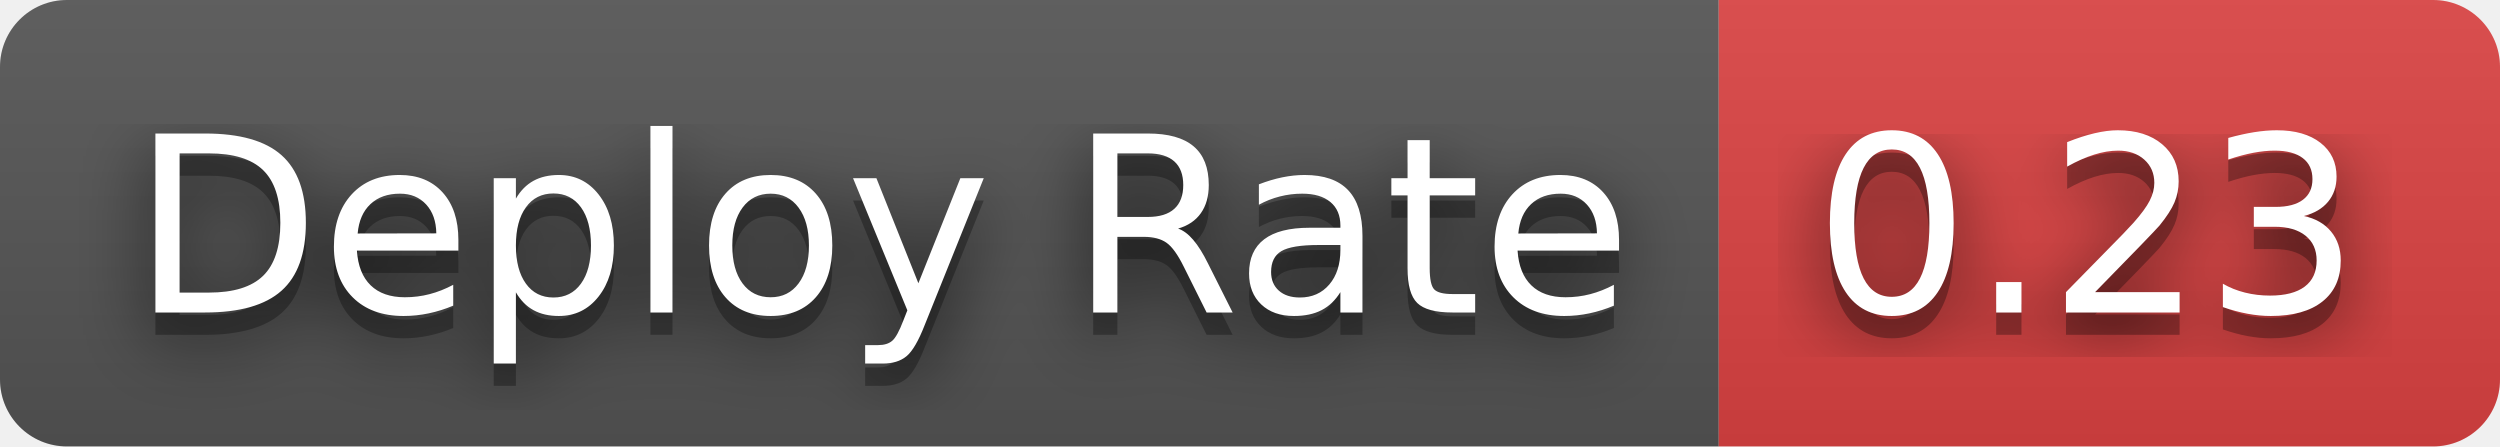
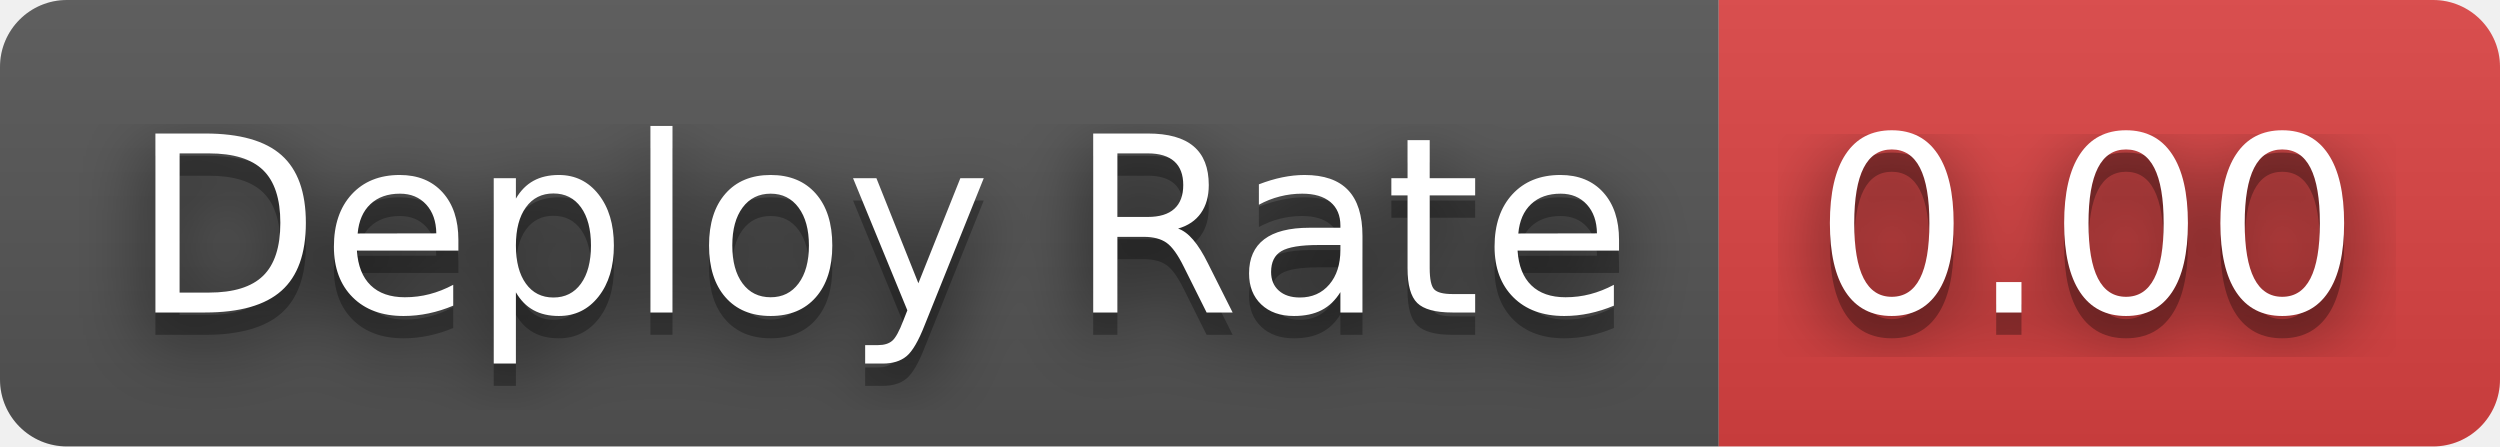
- <svg xmlns="http://www.w3.org/2000/svg" width="112" height="20" role="img" aria-label="Deploy Rate: 0.23">
+ <svg xmlns="http://www.w3.org/2000/svg" width="112" height="20" role="img" aria-label="Deploy Rate: 0.00">
  <filter id="blur">
    <feGaussianBlur stdDeviation="16" />
  </filter>
  <linearGradient id="s" x2="0" y2="100%">
    <stop offset="0" stop-color="#bbb" stop-opacity=".1" />
    <stop offset="1" stop-opacity=".1" />
  </linearGradient>
  <clipPath id="r">
    <rect width="112" height="20" rx="3" />
  </clipPath>
  <g clip-path="url(#r)">
    <rect width="77" height="20" fill="#555" />
    <rect x="77" width="35" height="20" fill="#dd4343" />
    <rect width="112" height="20" fill="url(#s)" />
  </g>
  <g fill="#fff" text-anchor="middle" font-family="Verdana,Geneva,DejaVu Sans,sans-serif" text-rendering="geometricPrecision" font-size="110">
    <g transform="scale(.1)">
      <g aria-hidden="true" fill="#010101">
        <text x="395" y="150" fill-opacity=".8" filter="url(#blur)" textLength="670">Deploy Rate</text>
        <text x="395" y="150" fill-opacity=".3" textLength="670">Deploy Rate</text>
      </g>
      <text x="395" y="140" textLength="670">Deploy Rate</text>
    </g>
    <g transform="scale(.1)">
      <g aria-hidden="true" fill="#010101">
-         <text x="935" y="150" fill-opacity=".8" filter="url(#blur)" textLength="250">0.23</text>
-         <text x="935" y="150" fill-opacity=".3" textLength="250">0.23</text>
+         <text x="935" y="150" fill-opacity=".8" filter="url(#blur)" textLength="250">0.00</text>
+         <text x="935" y="150" fill-opacity=".3" textLength="250">0.00</text>
      </g>
-       <text x="935" y="140" textLength="250">0.23</text>
+       <text x="935" y="140" textLength="250">0.00</text>
    </g>
  </g>
</svg>
